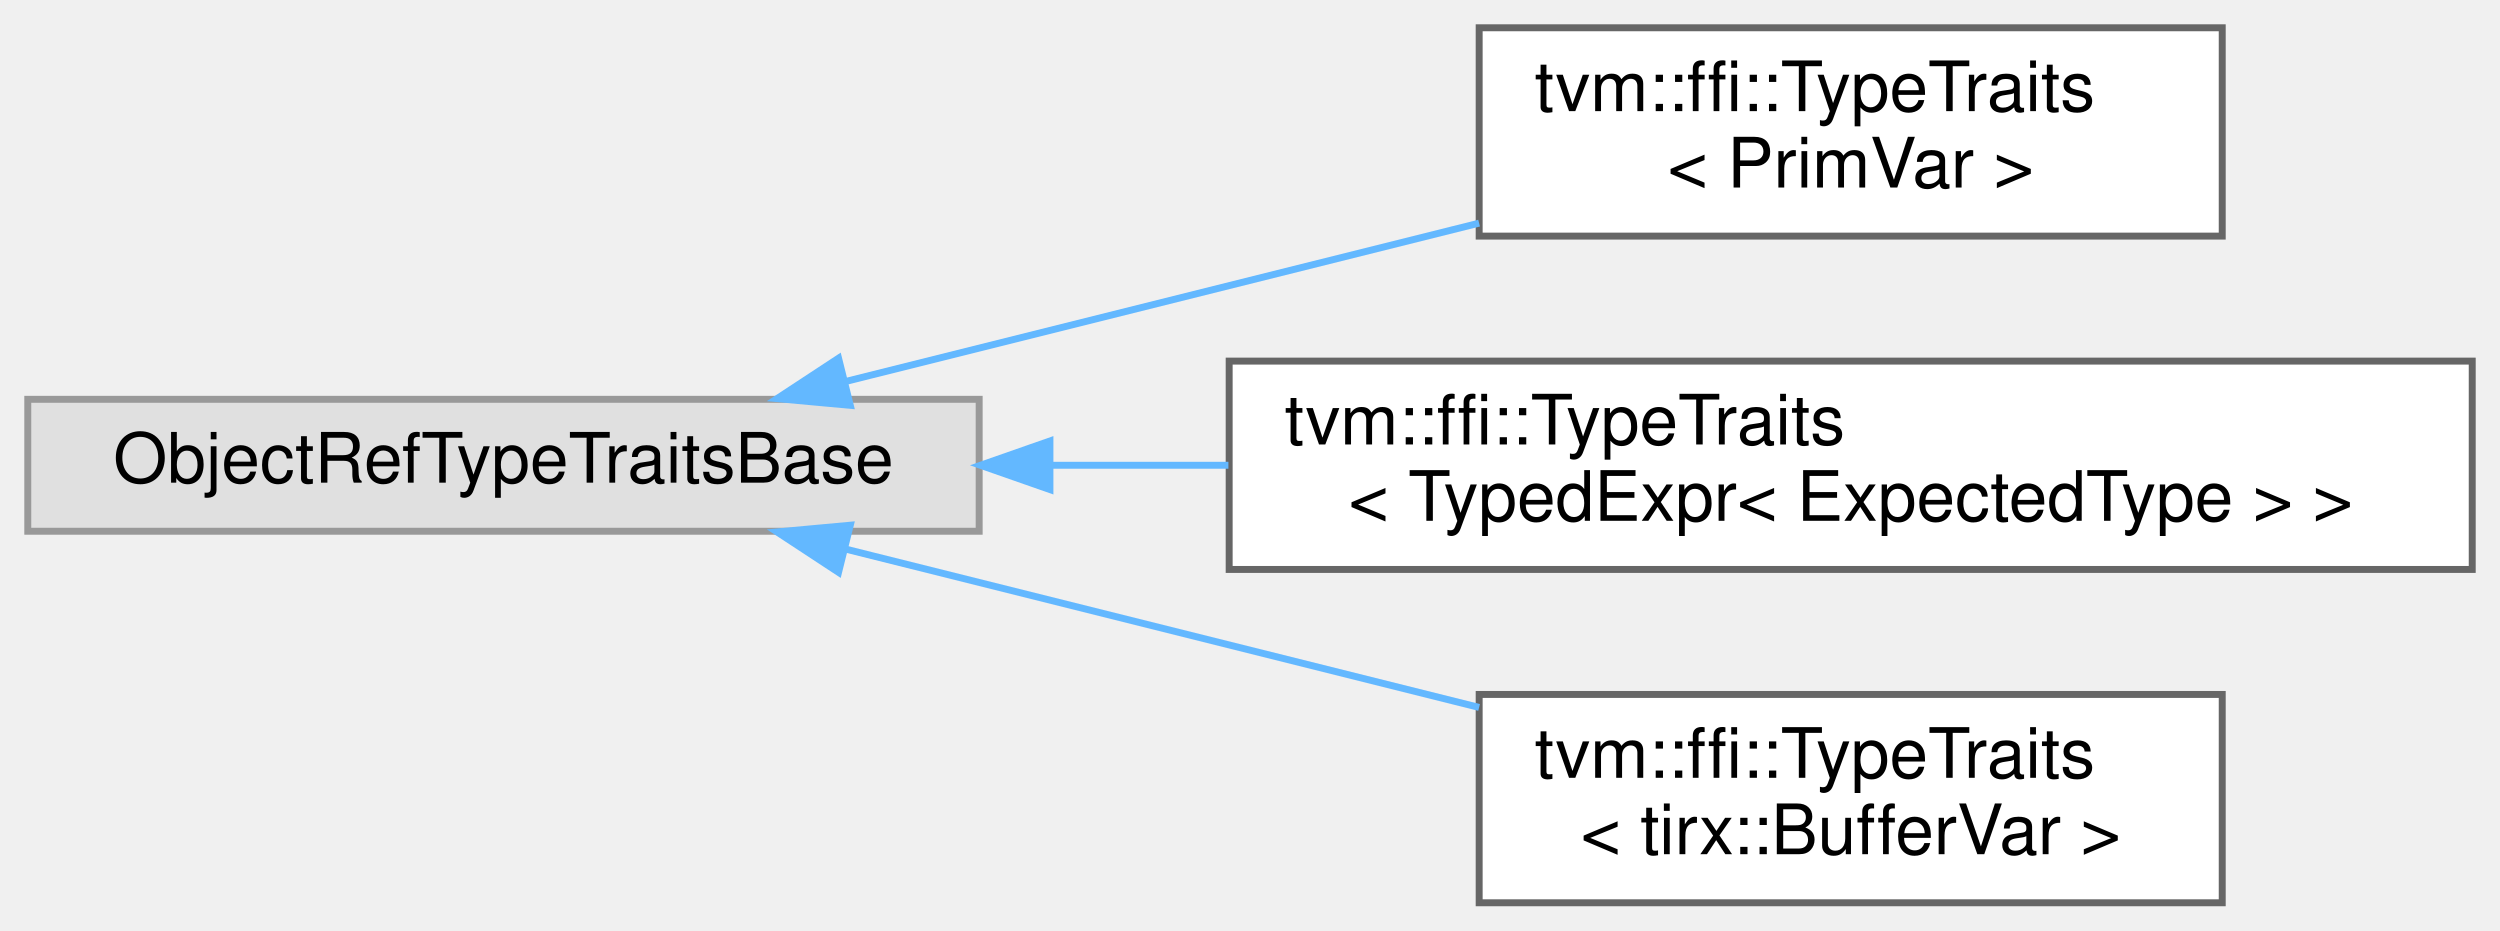
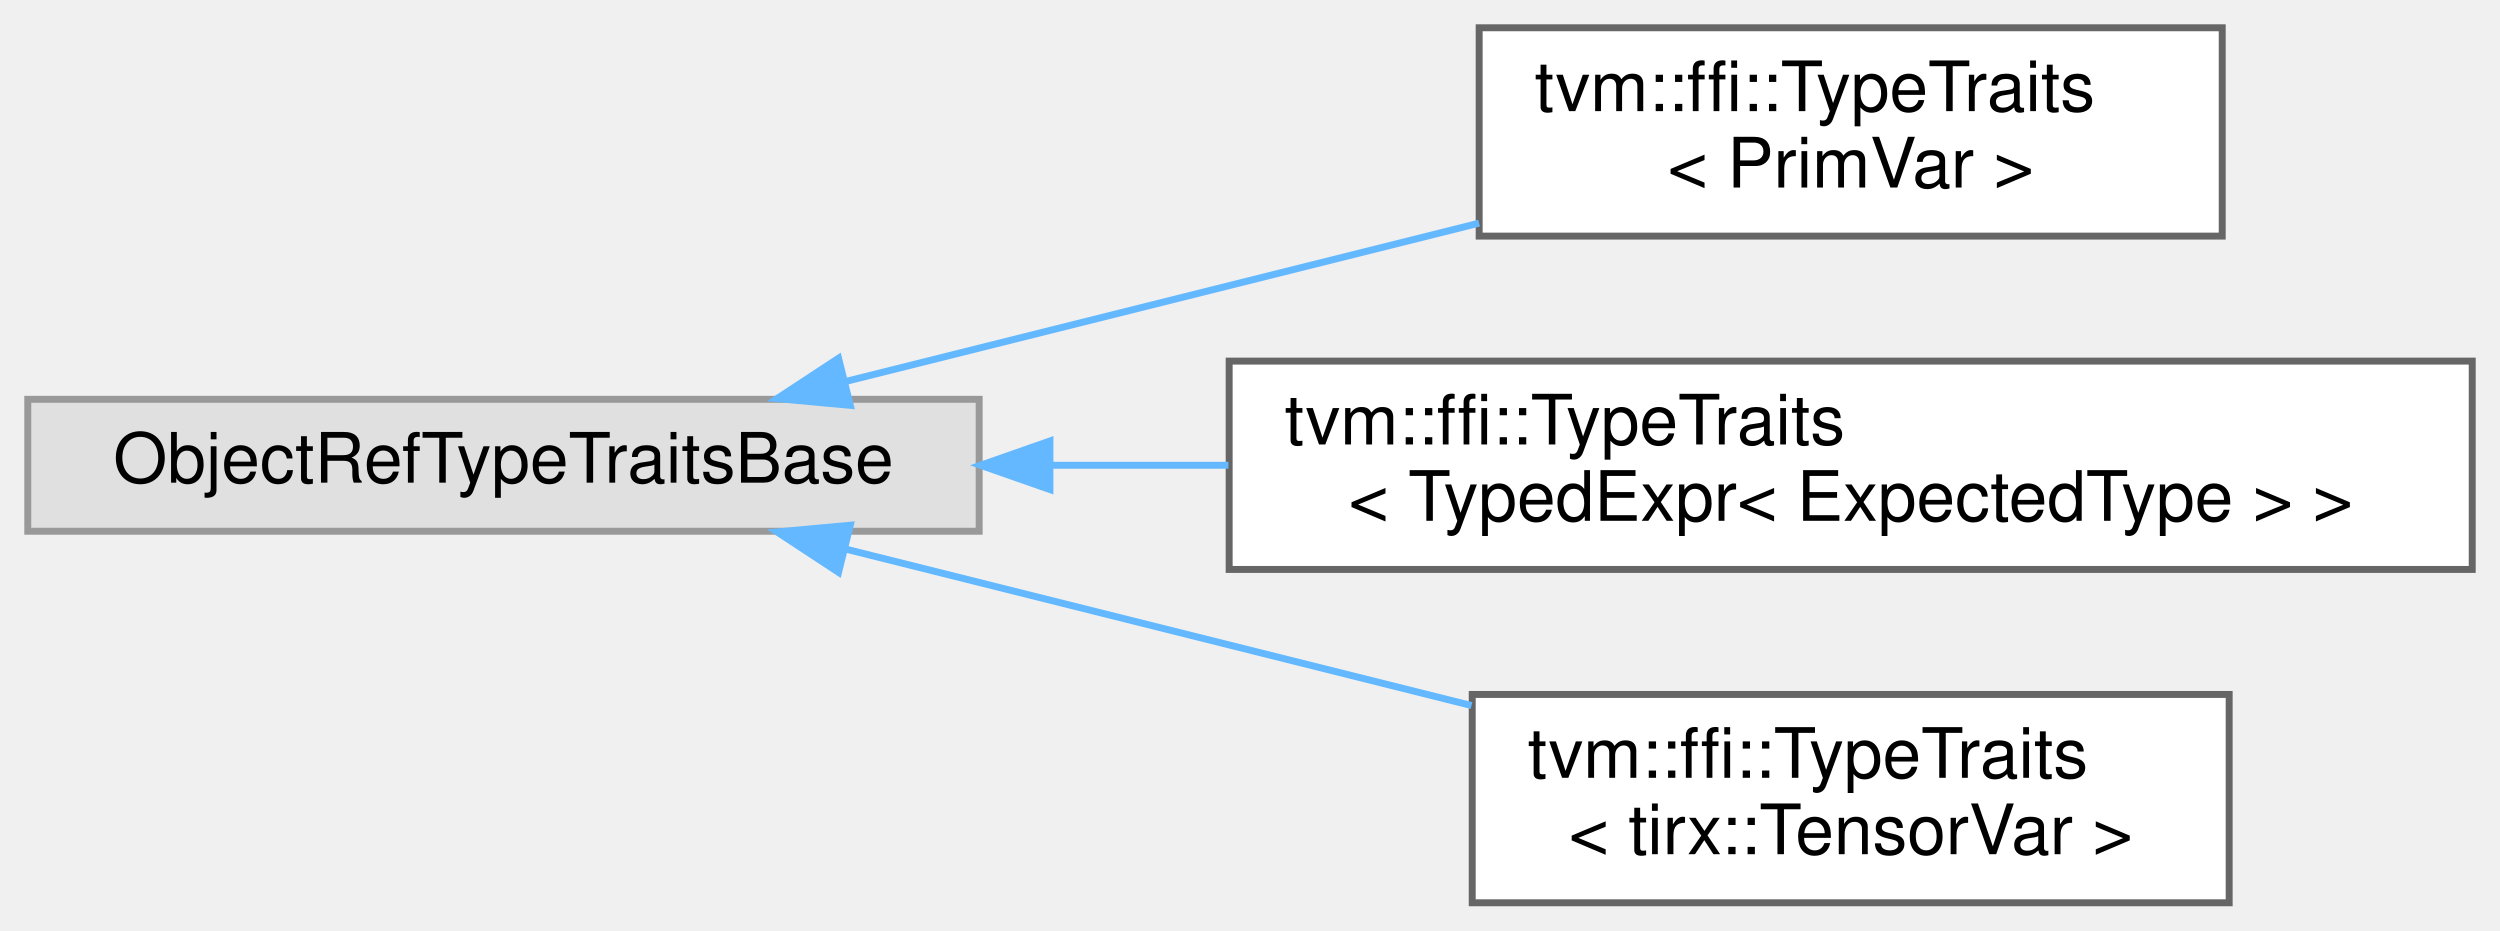
<svg xmlns="http://www.w3.org/2000/svg" xmlns:xlink="http://www.w3.org/1999/xlink" width="360pt" height="134pt" viewBox="0.00 0.00 360.00 134.00">
  <g id="graph0" class="graph" transform="scale(1 1) rotate(0) translate(4 130)">
    <g id="Node000000" class="node">
      <g id="a_Node000000">
        <a xlink:title=" ">
          <polygon fill="#e0e0e0" stroke="#999999" points="137,-72.5 0,-72.5 0,-53.5 137,-53.5 137,-72.5" />
          <text text-anchor="middle" x="68.5" y="-60.5" font-family="Helvetica,sans-Serif" font-size="10.00">ObjectRefTypeTraitsBase</text>
        </a>
      </g>
    </g>
    <g id="Node000001" class="node">
      <g id="a_Node000001">
        <a xlink:href="structtvm_1_1ffi_1_1TypeTraits_3_01PrimVar_01_4.html" target="_top" xlink:title=" ">
          <polygon fill="white" stroke="#666666" points="316,-126 209,-126 209,-96 316,-96 316,-126" />
          <text text-anchor="start" x="217" y="-114" font-family="Helvetica,sans-Serif" font-size="10.00">tvm::ffi::TypeTraits</text>
          <text text-anchor="middle" x="262.5" y="-103" font-family="Helvetica,sans-Serif" font-size="10.00">&lt; PrimVar &gt;</text>
        </a>
      </g>
    </g>
    <g id="edge707_Node000000_Node000001" class="edge">
      <g id="a_edge707_Node000000_Node000001">
        <a xlink:title=" ">
          <path fill="none" stroke="#63b8ff" d="M117.78,-75.07C145.57,-82.02 180.52,-90.75 208.99,-97.87" />
          <polygon fill="#63b8ff" stroke="#63b8ff" points="118.44,-71.63 107.89,-72.6 116.75,-78.42 118.44,-71.63" />
        </a>
      </g>
    </g>
    <g id="Node000002" class="node">
      <g id="a_Node000002">
        <a xlink:href="structtvm_1_1ffi_1_1TypeTraits_3_01TypedExpr_3_01ExpectedType_01_4_01_4.html" target="_top" xlink:title=" ">
          <polygon fill="white" stroke="#666666" points="352,-78 173,-78 173,-48 352,-48 352,-78" />
          <text text-anchor="start" x="181" y="-66" font-family="Helvetica,sans-Serif" font-size="10.00">tvm::ffi::TypeTraits</text>
          <text text-anchor="middle" x="262.5" y="-55" font-family="Helvetica,sans-Serif" font-size="10.00">&lt; TypedExpr&lt; ExpectedType &gt; &gt;</text>
        </a>
      </g>
    </g>
    <g id="edge708_Node000000_Node000002" class="edge">
      <g id="a_edge708_Node000000_Node000002">
        <a xlink:title=" ">
          <path fill="none" stroke="#63b8ff" d="M147.34,-63C155.76,-63 164.37,-63 172.89,-63" />
          <polygon fill="#63b8ff" stroke="#63b8ff" points="147.19,-59.5 137.19,-63 147.19,-66.5 147.19,-59.5" />
        </a>
      </g>
    </g>
    <g id="Node000003" class="node">
      <g id="a_Node000003">
-         <a xlink:href="structtvm_1_1ffi_1_1TypeTraits_3_01tirx_1_1BufferVar_01_4.html" target="_top" xlink:title=" ">
-           <polygon fill="white" stroke="#666666" points="316,-30 209,-30 209,0 316,0 316,-30" />
-           <text text-anchor="start" x="217" y="-18" font-family="Helvetica,sans-Serif" font-size="10.00">tvm::ffi::TypeTraits</text>
-           <text text-anchor="middle" x="262.5" y="-7" font-family="Helvetica,sans-Serif" font-size="10.00">&lt; tirx::BufferVar &gt;</text>
+         <a xlink:href="structtvm_1_1ffi_1_1TypeTraits_3_01tirx_1_1TensorVar_01_4.html" target="_top" xlink:title=" ">
+           <polygon fill="white" stroke="#666666" points="317,-30 208,-30 208,0 317,0 317,-30" />
+           <text text-anchor="start" x="216" y="-18" font-family="Helvetica,sans-Serif" font-size="10.00">tvm::ffi::TypeTraits</text>
+           <text text-anchor="middle" x="262.5" y="-7" font-family="Helvetica,sans-Serif" font-size="10.00">&lt; tirx::TensorVar &gt;</text>
        </a>
      </g>
    </g>
    <g id="edge709_Node000000_Node000003" class="edge">
      <g id="a_edge709_Node000000_Node000003">
        <a xlink:title=" ">
-           <path fill="none" stroke="#63b8ff" d="M117.78,-50.93C145.57,-43.98 180.52,-35.25 208.99,-28.13" />
+           <path fill="none" stroke="#63b8ff" d="M117.67,-50.96C145.12,-44.09 179.59,-35.48 207.9,-28.4" />
          <polygon fill="#63b8ff" stroke="#63b8ff" points="116.75,-47.58 107.89,-53.4 118.44,-54.37 116.75,-47.58" />
        </a>
      </g>
    </g>
  </g>
</svg>
